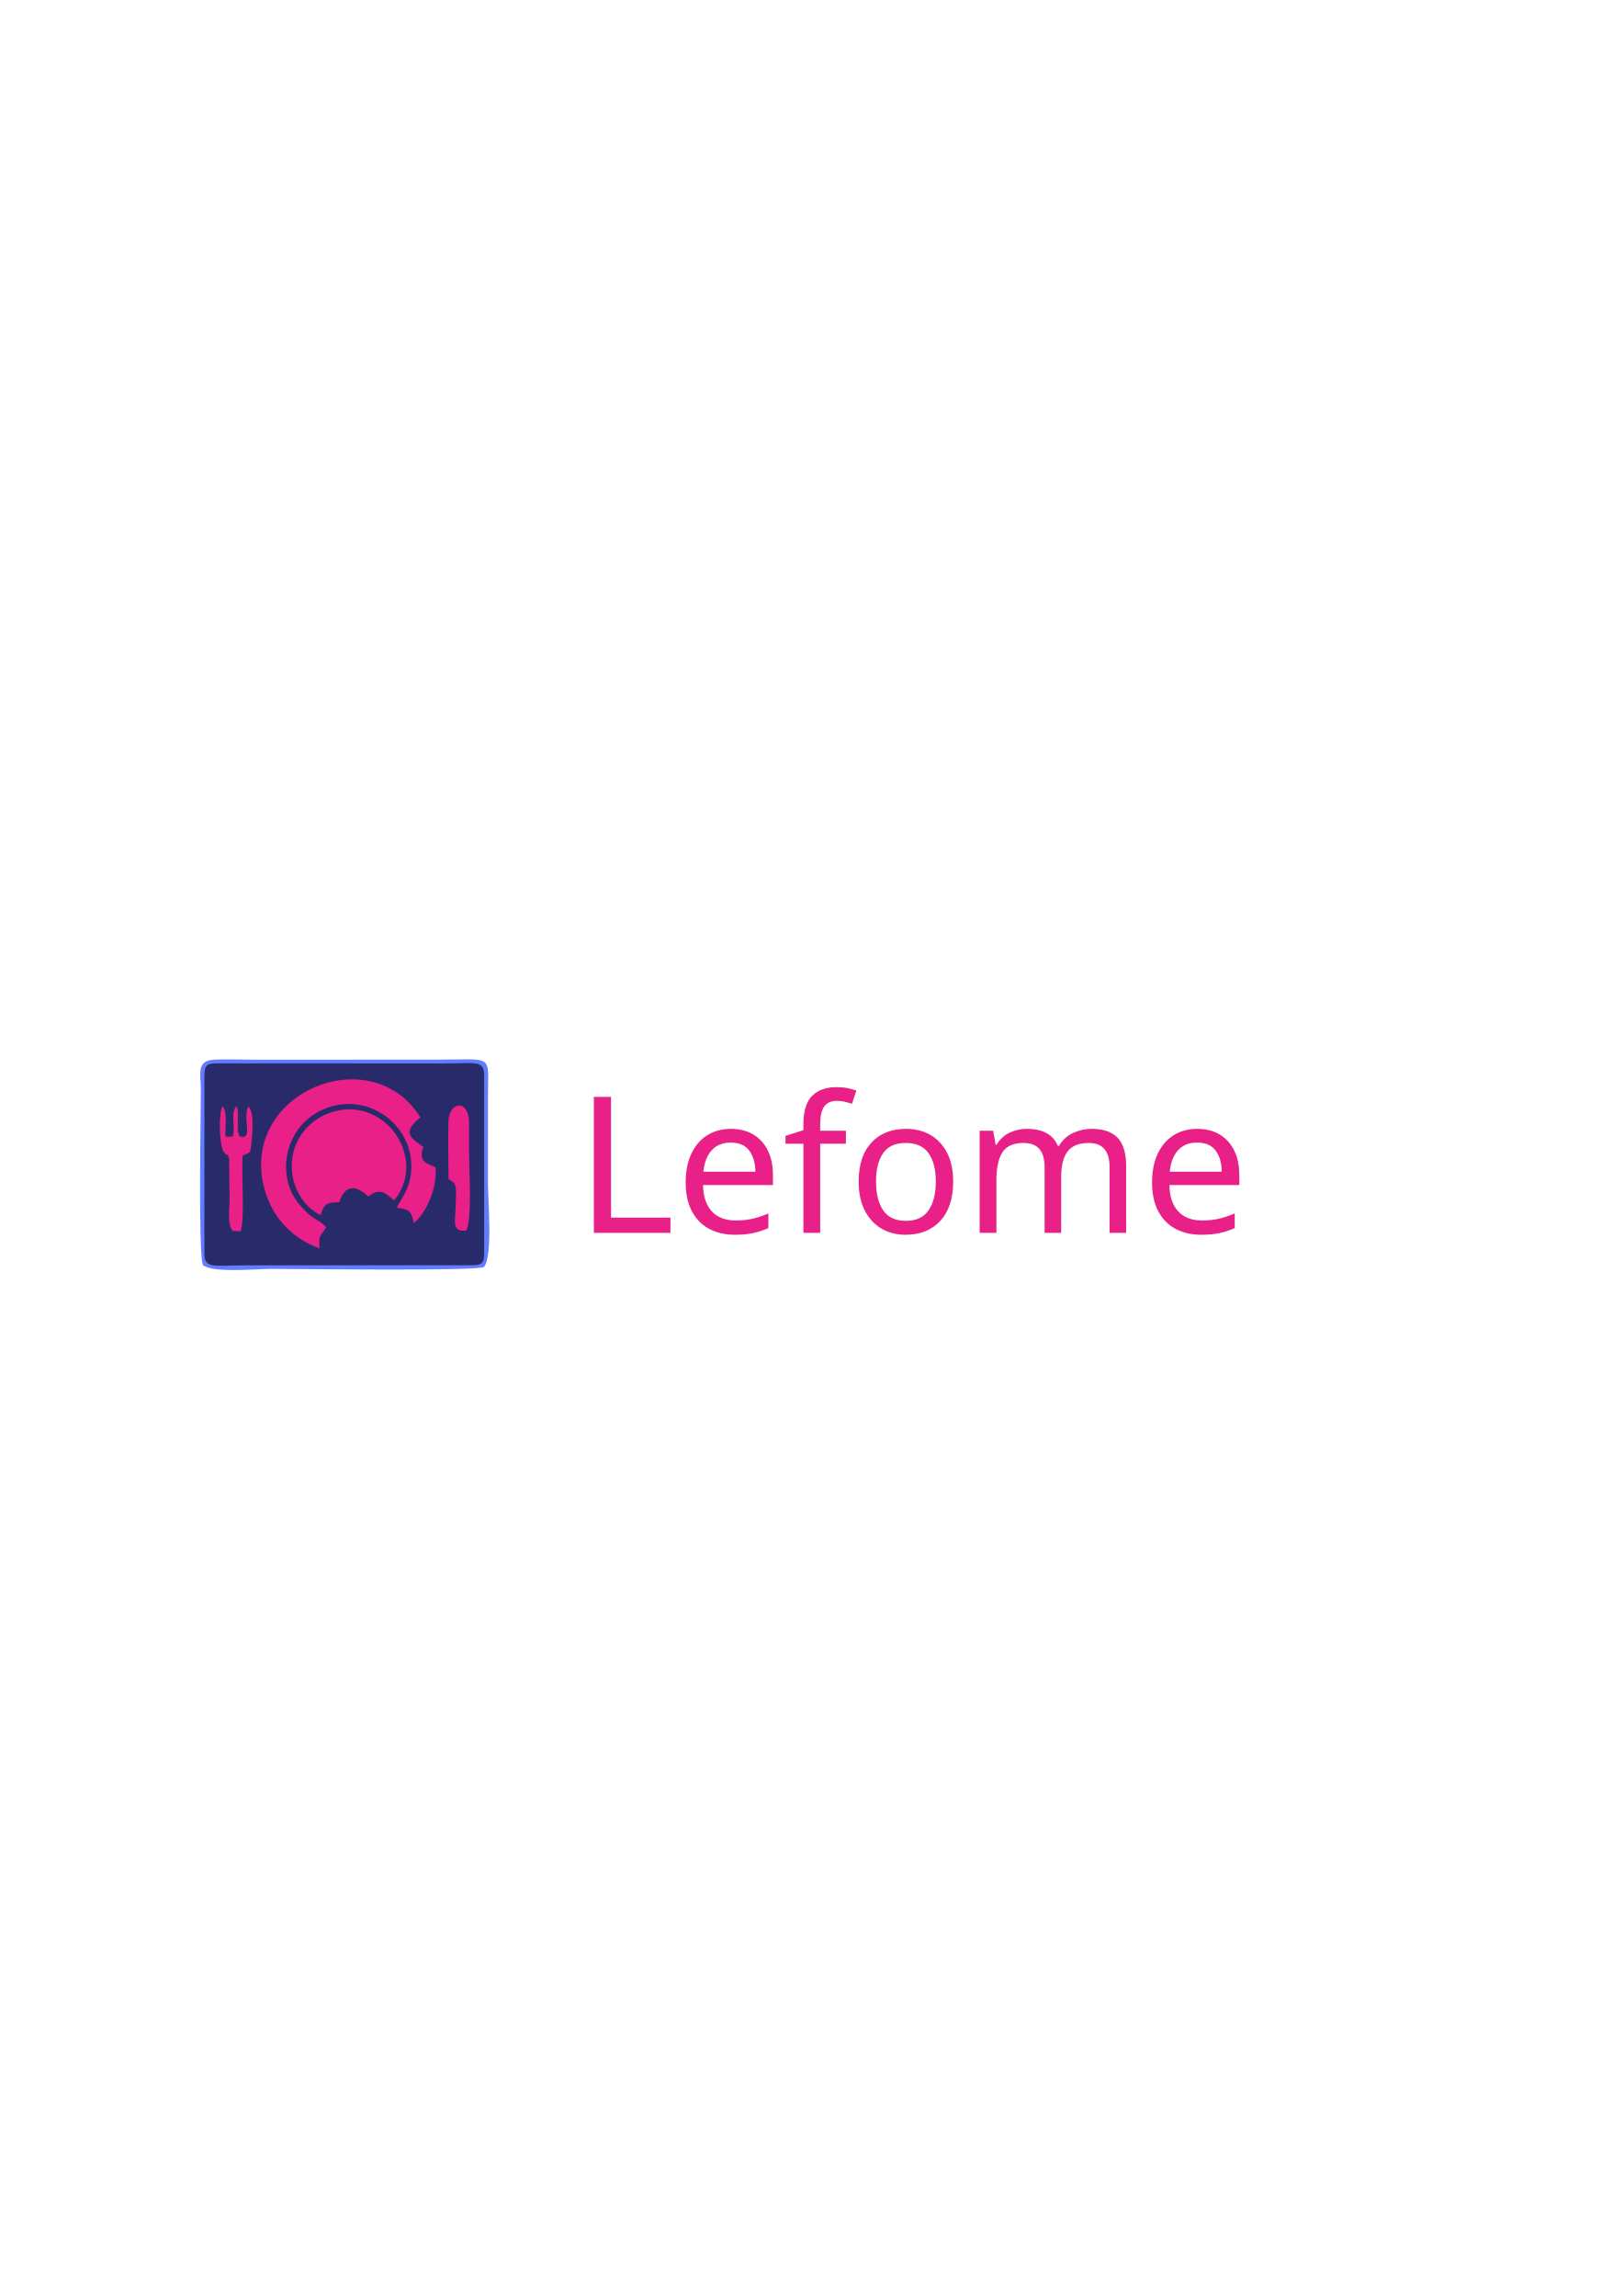
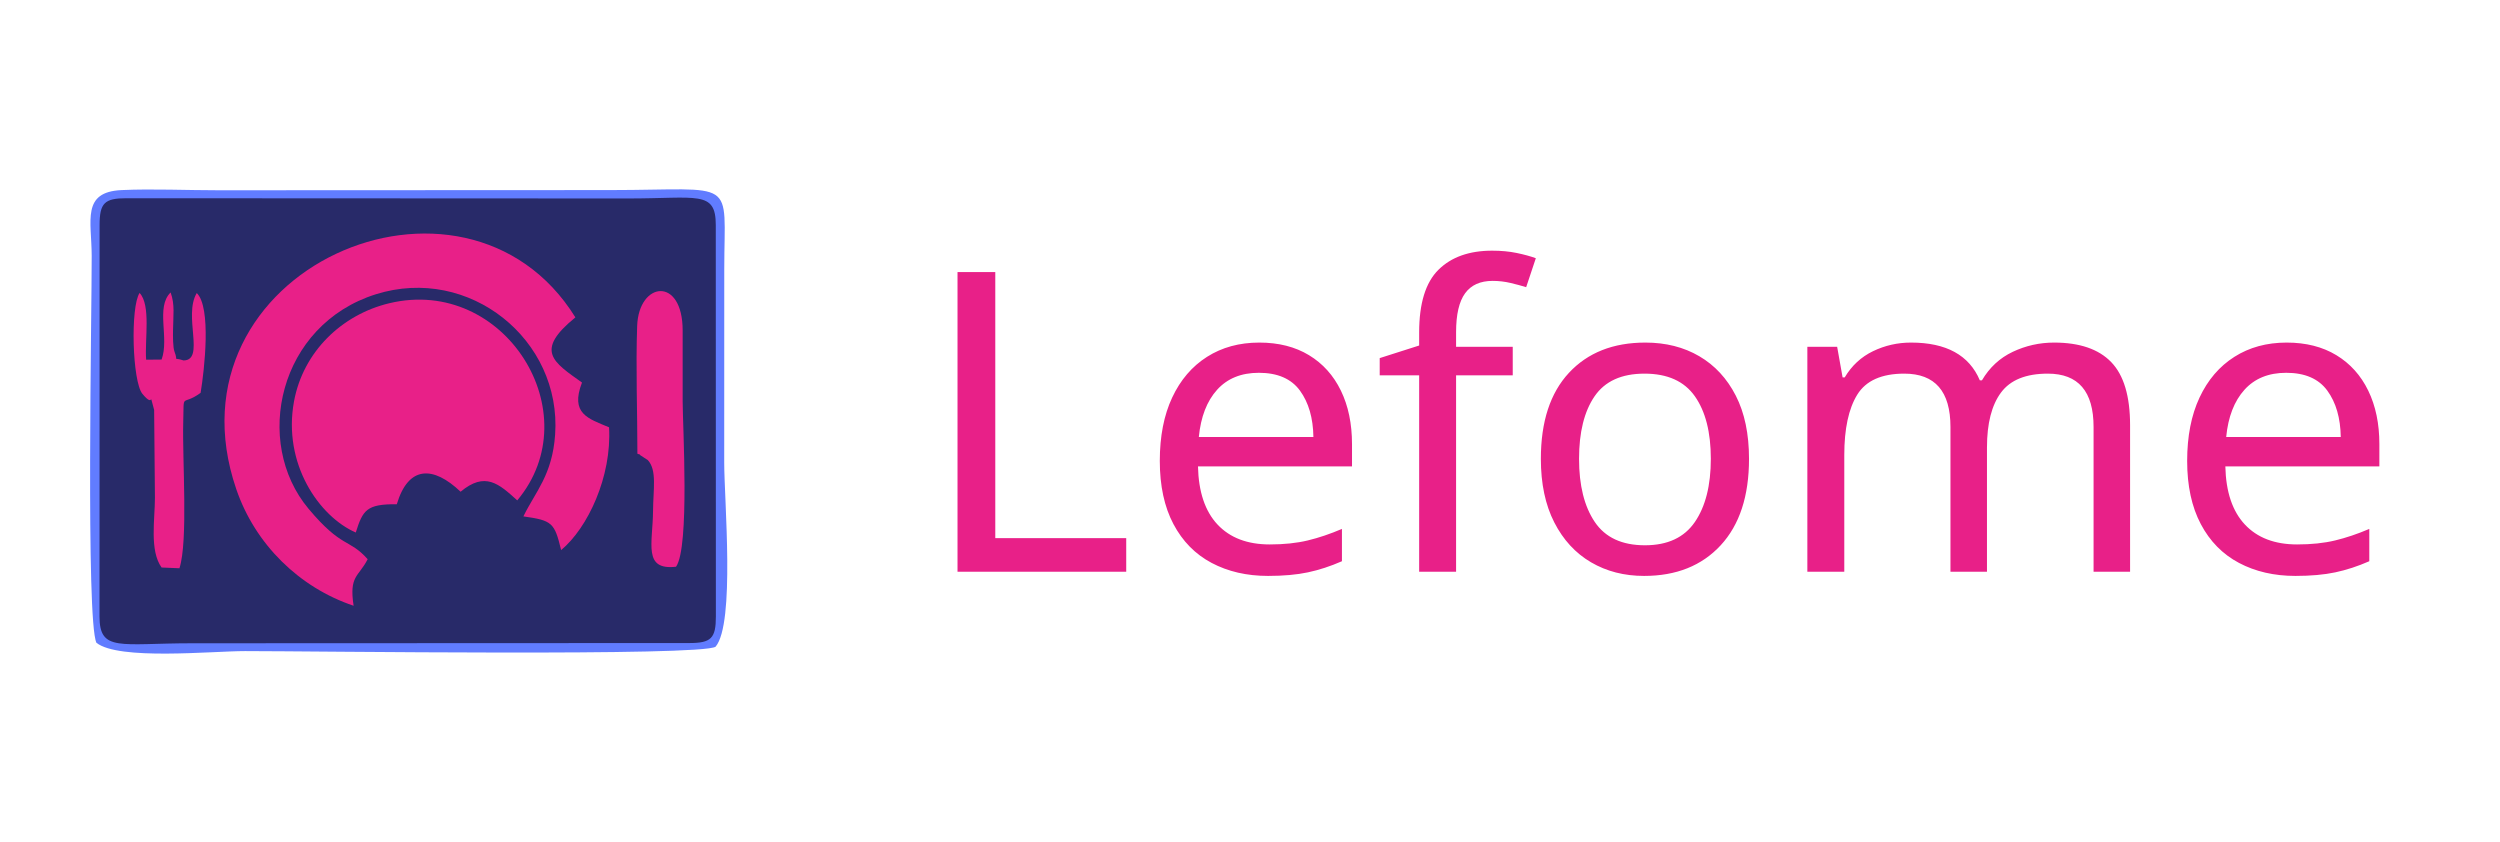
- <svg xmlns="http://www.w3.org/2000/svg" xml:space="preserve" width="210mm" height="297mm" version="1.1" style="shape-rendering:geometricPrecision; text-rendering:geometricPrecision; image-rendering:optimizeQuality; fill-rule:evenodd; clip-rule:evenodd" viewBox="0 0 21000 29700">
+ <svg xmlns="http://www.w3.org/2000/svg" xml:space="preserve" width="297mm" height="100mm" version="1.1" style="shape-rendering:geometricPrecision; text-rendering:geometricPrecision; image-rendering:optimizeQuality; fill-rule:evenodd; clip-rule:evenodd" viewBox="0 0 29700 10000">
  <defs>
    <font id="FontID0" horiz-adv-x="719" font-variant="normal" style="fill-rule:nonzero" font-weight="400">
      <font-face font-family="Arial Rounded MT Bold">
        <font-face-src>
          <font-face-name name="Arial Rounded MT Bold" />
        </font-face-src>
      </font-face>
      <missing-glyph>
        <path d="M0 0z" />
      </missing-glyph>
-       <glyph unicode="L" horiz-adv-x="604" d="M220 640.167l0 -521.167 293.999 0c23.332,0 41.332,-5.666 53.832,-17.001 12.667,-11.498 18.836,-25.832 18.836,-43 0,-17.5 -6.169,-31.831 -18.503,-42.667 -12.33,-10.832 -30.5,-16.331 -54.165,-16.331l-350.165 0c-31.502,0 -54.169,7.001 -68.001,20.999 -13.835,14.002 -20.832,36.669 -20.832,67.834l0 551.334c0,29.165 6.664,51.166 19.83,65.833 13.17,14.668 30.504,22.001 52.002,22.001 21.669,0 39.335,-7.167 52.834,-21.669 13.499,-14.501 20.333,-36.665 20.333,-66.166z" />
-       <glyph unicode="e" horiz-adv-x="594" d="M440.833 225.999l-260.833 0c0.333,-30.333 6.502,-56.998 18.332,-80.164 11.835,-23.17 27.667,-40.5 47.335,-52.168 19.668,-11.835 41.498,-17.667 65.168,-17.667 15.999,0 30.5,1.834 43.666,5.666 13.332,3.669 25.999,9.501 38.333,17.5 12.5,7.999 23.836,16.502 34.169,25.666 10.499,9.168 23.998,21.502 40.666,37.168 6.83,5.832 16.498,8.831 29.165,8.831 13.669,0 24.834,-3.831 33.333,-11.331 8.336,-7.334 12.667,-18 12.667,-31.669 0,-11.997 -4.83,-25.999 -14.164,-42.164 -9.501,-15.999 -23.669,-31.502 -42.834,-46.166 -19.002,-14.834 -42.834,-27.168 -71.665,-36.835 -28.836,-9.834 -62.002,-14.668 -99.336,-14.668 -85.663,0 -152.166,24.501 -199.667,73.334 -47.497,48.836 -71.166,115.002 -71.166,198.669 0,39.331 5.836,76 17.5,109.665 11.668,33.666 28.836,62.501 51.17,86.666 22.496,24.002 50.163,42.501 82.997,55.334 32.834,12.833 69.336,19.335 109.333,19.335 52.168,0 96.836,-11.003 134,-33 37.334,-22.001 65.168,-50.334 83.837,-85.335 18.499,-34.834 27.833,-70.334 27.833,-106.5 0,-33.499 -9.667,-55.334 -28.836,-65.334 -19.164,-9.834 -46.166,-14.834 -81,-14.834zm-260.833 76l241.669 0c-3.17,45.5 -15.504,79.502 -36.835,102.169 -21.332,22.5 -49.331,33.832 -84.166,33.832 -33.333,0 -60.5,-11.502 -81.836,-34.335 -21.332,-23 -34.331,-56.831 -38.832,-101.666z" />
-       <glyph unicode="f" horiz-adv-x="333" d="M58.333 518.002l31.669 0 0 39.997c0,41.669 5.333,74.835 15.832,99.503 10.499,24.497 28.499,42.33 53.666,53.666 25.167,11.165 59.668,16.835 103.5,16.835 77.834,0 116.833,-19.002 116.833,-57.002 0,-12.334 -4.168,-23 -12.334,-31.665 -8.166,-8.835 -17.667,-13.17 -28.832,-13.17 -5.167,0 -14.168,1.002 -26.835,2.833 -12.667,2.001 -23.332,3.003 -32.168,3.003 -24.165,0 -39.498,-7.167 -46.332,-21.336 -6.835,-14.164 -10.333,-34.498 -10.333,-60.833l0 -31.831 32.667 0c50.833,0 76.166,-15.333 76.166,-45.833 0,-21.669 -6.668,-35.504 -20.167,-41.336 -13.499,-5.832 -32.168,-8.831 -55.999,-8.831l-32.667 0 0 -353.002c0,-26.332 -6.331,-46.332 -18.832,-60.168 -12.5,-13.831 -28.669,-20.832 -48.333,-20.832 -18.836,0 -34.502,7.001 -47.002,20.832 -12.5,13.835 -18.832,33.836 -18.832,60.168l0 353.002 -36.669 0c-19.834,0 -35.167,4.497 -45.833,13.332 -10.832,9.002 -16.165,20.666 -16.165,35.001 0,31.831 22.33,47.667 66.998,47.667z" />
-       <glyph unicode="m" horiz-adv-x="884" d="M511.999 249.165l0 -177.167c0,-28 -6.331,-48.999 -18.998,-62.996 -12.667,-14.002 -29.501,-21.003 -50.167,-21.003 -20.167,0 -36.502,7.001 -48.999,21.003 -12.5,13.998 -18.836,34.997 -18.836,62.996l0 212.334c0,33.669 -1.165,59.668 -3.498,78.167 -2.167,18.499 -8.336,33.836 -18.503,45.666 -10.167,11.835 -25.999,17.833 -48,17.833 -43.666,0 -72.331,-15 -86.166,-45.001 -13.831,-29.83 -20.832,-72.83 -20.832,-128.83l0 -180.17c0,-27.663 -6.331,-48.666 -18.832,-62.83 -12.5,-14.168 -29.002,-21.169 -49.335,-21.169 -20.167,0 -36.665,7.001 -49.498,21.169 -12.833,14.164 -19.335,35.167 -19.335,62.83l0 381.335c0,25 5.832,44.169 17.334,57.168 11.498,12.999 26.665,19.497 45.5,19.497 18.332,0 33.499,-6.165 45.666,-18.332 12.168,-12.168 18.332,-28.998 18.332,-50.5l0 -12.667c23,27.667 47.834,48 74.165,61 26.336,12.999 55.667,19.501 87.835,19.501 33.666,0 62.335,-6.668 86.499,-20 24.169,-13.332 44.002,-33.499 59.502,-60.5 22.5,27.334 46.665,47.501 72.331,60.667 25.67,13.166 54.169,19.834 85.501,19.834 36.502,0 67.834,-7.167 94.166,-21.502 26.336,-14.331 46.17,-34.83 59.169,-61.499 11.331,-23.998 16.997,-61.998 16.997,-113.667l0 -260.334c0,-28 -6.331,-48.999 -18.998,-62.996 -12.667,-14.002 -29.501,-21.003 -50.167,-21.003 -20.167,0 -36.665,7.001 -49.498,21.169 -12.833,14.164 -19.335,35.167 -19.335,62.83l0 224.169c0,28.665 -1.165,51.499 -3.665,68.833 -2.5,17.168 -9.002,31.669 -19.834,43.499 -10.67,11.668 -27.001,17.5 -48.836,17.5 -17.667,0 -34.331,-5.167 -50.163,-15.666 -15.67,-10.333 -28,-24.335 -36.835,-42.002 -9.834,-22.33 -14.668,-62.164 -14.668,-119.166z" />
-       <glyph unicode="o" horiz-adv-x="604" d="M567.999 258.832c0,-39.83 -6.165,-76.333 -18.499,-109.832 -12.5,-33.499 -30.333,-62.335 -53.832,-86.333 -23.332,-24.169 -51.503,-42.501 -83.999,-55.334 -32.501,-12.833 -69.169,-19.335 -109.836,-19.335 -40.5,0 -76.832,6.502 -109,19.501 -32.168,12.999 -60.168,31.665 -83.833,55.999 -23.499,24.169 -41.498,52.834 -53.666,85.834 -12.168,33.166 -18.332,69.669 -18.332,109.665 0,40.334 6.165,77.335 18.499,110.834 12.5,33.499 30.167,62.169 53.333,86 23.166,23.665 51.166,42.002 83.999,54.835 32.834,12.833 69.165,19.331 109,19.331 40.334,0 77.002,-6.498 109.836,-19.497 32.834,-12.999 61,-31.669 84.499,-55.833 23.499,-24.002 41.332,-52.667 53.499,-86 12.168,-33.166 18.332,-69.835 18.332,-109.836zm-134 0c0,54.336 -11.997,96.499 -35.833,126.833 -23.998,30.167 -55.999,45.334 -96.333,45.334 -26.165,0 -48.999,-6.664 -68.833,-20.167 -19.834,-13.499 -35.167,-33.499 -45.833,-59.831 -10.832,-26.336 -16.165,-57.168 -16.165,-92.169 0,-34.834 5.333,-65.334 15.832,-91.333 10.666,-25.999 25.666,-45.999 45.334,-59.831 19.663,-13.835 43,-20.67 69.665,-20.67 40.334,0 72.335,15.167 96.333,45.666 23.836,30.333 35.833,72.501 35.833,126.167z" />
+       <glyph unicode="L" horiz-adv-x="604" d="M220.001 640.168l0 -521.167 294 0c23.333,0 41.332,-5.666 53.832,-17.001 12.666,-11.499 18.834,-25.834 18.834,-42.999 0,-17.5 -6.168,-31.833 -18.501,-42.668 -12.333,-10.833 -30.499,-16.333 -54.165,-16.333l-350.167 0c-31.5,0 -54.167,7 -68,21 -13.834,14 -20.834,36.667 -20.834,67.834l0 551.334c0,29.165 6.667,51.166 19.833,65.832 13.168,14.668 30.501,22.001 52.001,22.001 21.666,0 39.332,-7.166 52.833,-21.668 13.501,-14.499 20.334,-36.667 20.334,-66.165z" />
+       <glyph unicode="e" horiz-adv-x="594" d="M440.834 226l-260.833 0c0.333,-30.333 6.499,-56.999 18.332,-80.167 11.834,-23.166 27.667,-40.5 47.333,-52.167 19.668,-11.832 41.501,-17.666 65.166,-17.666 16.002,0 30.501,1.833 43.667,5.668 13.334,3.666 26,9.499 38.334,17.5 12.5,7.999 23.834,16.499 34.168,25.665 10.5,9.168 24.001,21.502 40.666,37.168 6.834,5.833 16.499,8.833 29.167,8.833 13.667,0 24.833,-3.835 33.333,-11.334 8.332,-7.333 12.666,-17.999 12.666,-31.666 0,-12 -4.834,-26 -14.166,-42.166 -9.501,-16 -23.668,-31.5 -42.834,-46.166 -18.998,-14.834 -42.832,-27.168 -71.667,-36.833 -28.832,-9.834 -61.999,-14.668 -99.332,-14.668 -85.667,0 -152.167,24.5 -199.667,73.334 -47.5,48.834 -71.167,115.001 -71.167,198.666 0,39.334 5.833,76.001 17.5,109.667 11.667,33.666 28.834,62.501 51.166,86.668 22.5,23.999 50.167,42.499 83.001,55.332 32.832,12.833 69.332,19.333 109.332,19.333 52.167,0 96.833,-10.999 134.001,-33 37.333,-21.999 65.166,-50.332 83.834,-85.332 18.499,-34.834 27.831,-70.335 27.831,-106.5 0,-33.5 -9.666,-55.334 -28.832,-65.333 -19.167,-9.834 -46.166,-14.834 -80.999,-14.834zm-260.833 75.999l241.667 0c-3.167,45.5 -15.5,79.501 -36.833,102.168 -21.333,22.5 -49.333,33.833 -84.166,33.833 -33.333,0 -60.501,-11.499 -81.834,-34.332 -21.333,-23.002 -34.334,-56.834 -38.833,-101.669z" />
+       <glyph unicode="f" horiz-adv-x="332" d="M58.333 518l31.666 0 0 40c0,41.665 5.333,74.832 15.833,99.498 10.5,24.5 28.502,42.335 53.667,53.667 25.166,11.166 59.666,16.834 103.5,16.834 77.835,0 116.834,-19 116.834,-57.001 0,-12.333 -4.166,-23 -12.333,-31.666 -8.167,-8.833 -17.666,-13.166 -28.834,-13.166 -5.167,0 -14.166,0.999 -26.833,2.832 -12.666,2 -23.333,3.001 -32.166,3.001 -24.167,0 -39.501,-7.166 -46.334,-21.333 -6.834,-14.166 -10.334,-34.501 -10.334,-60.834l0 -31.833 32.667 0c50.833,0 76.166,-15.334 76.166,-45.833 0,-21.668 -6.665,-35.502 -20.166,-41.334 -13.501,-5.833 -32.166,-8.833 -56,-8.833l-32.667 0 0 -353.001c0,-26.333 -6.332,-46.332 -18.832,-60.166 -12.502,-13.834 -28.668,-20.834 -48.334,-20.834 -18.834,0 -34.501,7 -47,20.834 -12.5,13.834 -18.834,33.833 -18.834,60.166l0 353.001 -36.667 0c-19.833,0 -35.166,4.501 -45.833,13.334 -10.833,9 -16.166,20.665 -16.166,35 0,31.833 22.334,47.666 66.999,47.666z" />
+       <glyph unicode="m" horiz-adv-x="884" d="M511.999 249.166l0 -177.166c0,-28 -6.332,-49 -18.998,-63 -12.668,-14 -29.5,-21 -50.167,-21 -20.168,0 -36.5,7 -49,21 -12.5,14 -18.834,35 -18.834,63l0 212.333c0,33.668 -1.167,59.666 -3.5,78.167 -2.166,18.501 -8.334,33.833 -18.499,45.666 -10.167,11.834 -26,17.833 -48.001,17.833 -43.667,0 -72.333,-14.999 -86.166,-44.999 -13.834,-29.833 -20.834,-72.834 -20.834,-128.834l0 -180.167c0,-27.667 -6.334,-48.667 -18.834,-62.834 -12.5,-14.166 -28.999,-21.166 -49.333,-21.166 -20.166,0 -36.667,7 -49.499,21.166 -12.833,14.166 -19.333,35.166 -19.333,62.834l0 381.334c0,24.999 5.833,44.166 17.334,57.167 11.499,12.999 26.666,19.5 45.5,19.5 18.332,0 33.5,-6.168 45.666,-18.334 12.167,-12.167 18.332,-28.999 18.332,-50.5l0 -12.666c23,27.667 47.835,48.001 74.168,61 26.333,12.999 55.665,19.5 87.833,19.5 33.666,0 62.332,-6.667 86.499,-19.999 24.167,-13.334 44,-33.5 59.5,-60.501 22.5,27.334 46.667,47.5 72.333,60.667 25.667,13.166 54.167,19.833 85.5,19.833 36.5,0 67.834,-7.166 94.167,-21.499 26.333,-14.333 46.166,-34.834 59.167,-61.5 11.332,-24.001 17.001,-62.001 17.001,-113.667l0 -260.334c0,-28 -6.334,-49 -19,-63 -12.668,-14 -29.5,-21 -50.167,-21 -20.166,0 -36.667,7 -49.499,21.166 -12.835,14.166 -19.333,35.166 -19.333,62.834l0 224.167c0,28.666 -1.167,51.501 -3.666,68.833 -2.501,17.167 -9.002,31.669 -19.835,43.5 -10.666,11.667 -26.999,17.5 -48.834,17.5 -17.666,0 -34.332,-5.167 -50.165,-15.667 -15.667,-10.334 -28,-24.334 -36.833,-42 -9.834,-22.332 -14.668,-62.166 -14.668,-119.167z" />
+       <glyph unicode="o" horiz-adv-x="604" d="M567.999 258.834c0,-39.834 -6.166,-76.334 -18.499,-109.834 -12.5,-33.5 -30.335,-62.334 -53.834,-86.333 -23.333,-24.167 -51.499,-42.499 -84,-55.334 -32.499,-12.833 -69.166,-19.333 -109.834,-19.333 -40.5,0 -76.834,6.501 -109,19.5 -32.166,13.001 -60.166,31.666 -83.834,56 -23.499,24.167 -41.499,52.833 -53.665,85.833 -12.167,33.167 -18.334,69.667 -18.334,109.667 0,40.333 6.168,77.333 18.501,110.833 12.5,33.5 30.166,62.168 53.332,86 23.166,23.668 51.166,42 84,54.835 32.834,12.833 69.168,19.333 109,19.333 40.333,0 77,-6.501 109.834,-19.5 32.834,-13.001 61,-31.669 84.499,-55.834 23.501,-24.001 41.334,-52.666 53.501,-86 12.167,-33.167 18.332,-69.834 18.332,-109.834zm-133.999 0c0,54.333 -12,96.5 -35.834,126.832 -23.999,30.166 -56,45.334 -96.333,45.334 -26.167,0 -49,-6.667 -68.833,-20.166 -19.833,-13.501 -35.166,-33.502 -45.833,-59.835 -10.833,-26.333 -16.166,-57.165 -16.166,-92.165 0,-34.834 5.333,-65.335 15.833,-91.333 10.666,-26 25.665,-46.002 45.334,-59.835 19.666,-13.832 42.999,-20.665 69.665,-20.665 40.333,0 72.335,15.165 96.333,45.666 23.834,30.333 35.834,72.499 35.834,126.167z" />
    </font>
    <style type="text/css">
   
    @font-face { font-family:"Arial Rounded MT Bold";font-variant:normal;font-weight:normal;src:url("#FontID0") format(svg)}
    .fil1 {fill:#282A69}
    .fil0 {fill:#617CFF}
    .fil2 {fill:#E82088}
-     .fnt0 {font-weight:normal;font-size:2463.95px;font-family:'Arial Rounded MT Bold'}
+     .fnt0 {font-weight:normal;font-size:4985.71px;font-family:'Arial Rounded MT Bold'}
   
  </style>
  </defs>
  <g id="Camada_x0020_1">
-     <g id="_1386973055136">
-       <path class="fil0" d="M2625.01 16364.83c130.65,104.49 677.61,48.83 873.14,48.87 407.16,0.07 2688.15,31.52 2762.3,-25.98 114.98,-137.86 50.34,-860.86 50.42,-1081.34 0.16,-378.62 -0.05,-757.26 0.28,-1135.89 0.49,-543.48 81.65,-463.89 -670.29,-463.46l-2297.6 1.1c-183.04,0.15 -390.34,-9.26 -570.05,-1.09 -236.78,10.76 -176.57,179.14 -175.92,385.98 0.97,310.84 -34.71,2138.75 27.72,2271.81z" />
-       <path class="fil1" d="M2643.63 13912.34l-0.47 2297.6c-0.06,210.36 119.71,157.94 545.21,157.8l2917.18 -1.27c128.74,0 156.43,-27.89 156.4,-156.53l-0.56 -2297.6c-0.07,-205.2 -107.12,-155.8 -517.26,-156.01l-2943 -1.42c-128.87,-0.07 -157.48,28.54 -157.5,157.43z" />
-       <path class="fil2" d="M4135.04 16147.54c-27.49,-178.16 29.47,-168.68 82.56,-273.42 -110.36,-123.44 -149.96,-61.01 -346.8,-295.64 -328.38,-391.46 -176.42,-1080.75 395.61,-1259.97 548.32,-171.8 1090.62,267.58 1051.73,824.28 -16.57,237.12 -114.67,333.41 -186.31,480.04 169.16,23.99 182.7,36.44 221.49,197.84 156.4,-129.49 298.11,-431.56 281.49,-720.81 -122.35,-51.5 -229.57,-79.36 -158.93,-262.9 -169.99,-120.97 -280.04,-186.48 -38.77,-382.49 -652.35,-1051.05 -2430.72,-280.33 -1991.19,1007.92 110.46,323.72 369.46,577.9 689.12,685.15z" />
-       <path class="fil2" d="M4147.78 15717.53c41.37,-132.65 64.28,-167.5 240.86,-166.05 67.94,-227.75 213.49,-226.6 374.49,-73.46 143.98,-119.89 224.24,-47.51 332.62,50.88 429.42,-511.71 -74.39,-1319.3 -750.62,-1157.65 -281.05,67.18 -506.62,286.49 -560.01,576.19 -67.57,366.75 147.88,676.59 362.66,770.09z" />
-       <path class="fil2" d="M5801.16 15254.76c4.72,4.05 14.37,0.9 16.58,8.6l44.8 29.17c54.22,58.91 31.56,169.82 30.48,297.78 -1.65,192.61 -60.3,350.53 135.08,328.06 80.84,-115.09 38.74,-829.17 38.77,-973.4l0.05 -413.06c-0.01,-321.03 -257.98,-288.04 -267.16,-27.32 -8.51,241.78 1.39,505.74 1.4,750.17z" />
-       <path class="fil2" d="M2968.55 15512.92c0.01,128.64 -32.58,310.24 39.1,410.04l104.82 4.4c51.78,-159.53 16.37,-638.79 22.26,-856.2 5.05,-186.48 -13.62,-89.77 102,-173.6 22.66,-136.96 63.82,-501.45 -22.55,-586 -80.48,133.39 50.42,393.98 -77.45,395.76 -68.93,-22.72 -28.14,13.58 -53.29,-51.73 -9.65,-25.07 -9.08,-92.66 -8.71,-122.29 1.13,-91.83 11.87,-153.78 -14.16,-225.23 -88.89,87.52 -6.38,267.62 -52.92,393.96l-90.68 0.89c-8.86,-117.95 28.93,-319.48 -38.4,-391.96 -54.93,82 -42.85,520.28 16.35,592.22 76.71,93.2 33.33,-35.24 68.99,94.61l4.64 515.13z" />
+     <g id="_1385210168144">
+       <g>
+         <path class="fil0" d="M1145.42 7636.11c264.38,211.42 1371.13,98.8 1766.79,98.87 823.87,0.15 5439.38,63.79 5589.41,-52.57 232.67,-278.94 101.86,-1741.91 102.04,-2188.04 0.31,-766.14 -0.1,-1532.29 0.56,-2298.45 0.98,-1099.71 165.21,-938.66 -1356.3,-937.8l-4649.14 2.24c-370.38,0.29 -789.83,-18.74 -1153.47,-2.21 -479.13,21.77 -357.28,362.47 -355.98,781.01 1.97,628.99 -70.23,4327.69 56.09,4596.95z" />
+         <path class="fil1" d="M1183.11 2673.56l-0.96 4649.13c-0.11,425.66 242.23,319.58 1103.21,319.3l5902.83 -2.58c260.51,0 316.53,-56.41 316.47,-316.72l-1.13 -4649.13c-0.13,-415.2 -216.75,-315.25 -1046.67,-315.68l-5955.06 -2.86c-260.76,-0.15 -318.66,57.75 -318.69,318.54z" />
+         <path class="fil2" d="M4200.93 7196.42c-55.63,-360.51 59.62,-341.32 167.05,-553.26 -223.3,-249.77 -303.44,-123.45 -701.73,-598.22 -664.47,-792.1 -356.98,-2186.86 800.49,-2549.51 1109.51,-347.63 2206.85,541.45 2128.15,1667.92 -33.52,479.79 -232.03,674.64 -377,971.34 342.31,48.54 369.7,73.74 448.19,400.32 316.47,-262.02 603.22,-873.26 569.57,-1458.54 -247.56,-104.2 -464.52,-160.58 -321.57,-531.96 -343.98,-244.78 -566.65,-377.35 -78.46,-773.97 -1320,-2126.77 -4918.49,-567.23 -4029.11,2039.5 223.51,655.05 747.59,1169.37 1394.42,1386.38z" />
+         <path class="fil2" d="M4226.71 6326.31c83.71,-268.41 130.06,-338.94 487.38,-335.99 137.46,-460.86 431.98,-458.52 757.76,-148.66 291.33,-242.59 453.74,-96.13 673.04,102.96 868.92,-1035.43 -150.52,-2669.55 -1518.86,-2342.47 -568.68,135.93 -1025.12,579.7 -1133.15,1165.9 -136.73,742.1 299.23,1369.07 733.83,1558.26z" />
+         <path class="fil2" d="M7572.27 5389.9c9.55,8.21 29.09,1.84 33.54,17.4l90.67 59.04c109.69,119.2 63.85,343.62 61.66,602.55 -3.33,389.73 -122,709.27 273.34,663.82 163.57,-232.9 78.38,-1677.8 78.45,-1969.65l0.09 -835.81c-0.01,-649.59 -522.01,-582.85 -540.58,-55.28 -17.22,489.23 2.8,1023.33 2.83,1517.93z" />
+         <path class="fil2" d="M1840.58 5912.28c0.01,260.3 -65.94,627.76 79.11,829.71l212.09 8.9c104.78,-322.79 33.14,-1292.56 45.06,-1732.49 10.22,-377.34 -27.57,-181.65 206.39,-351.28 45.84,-277.14 129.13,-1014.67 -45.64,-1185.74 -162.84,269.9 102.04,797.19 -156.71,800.8 -139.48,-45.97 -56.93,27.49 -107.83,-104.67 -19.53,-50.73 -18.37,-187.51 -17.63,-247.45 2.29,-185.82 24.03,-311.16 -28.65,-455.76 -179.86,177.12 -12.9,541.54 -107.08,797.18l-183.49 1.79c-17.92,-238.67 58.55,-646.45 -77.7,-793.12 -111.14,165.93 -86.71,1052.78 33.08,1198.34 155.23,188.61 67.45,-71.3 139.61,191.45l9.39 1042.34z" />
+       </g>
+       <text x="10891.67" y="6792.03" class="fil2 fnt0">Lefome</text>
    </g>
-     <text x="7441.61" y="15947.69" class="fil2 fnt0">Lefome</text>
  </g>
</svg>
